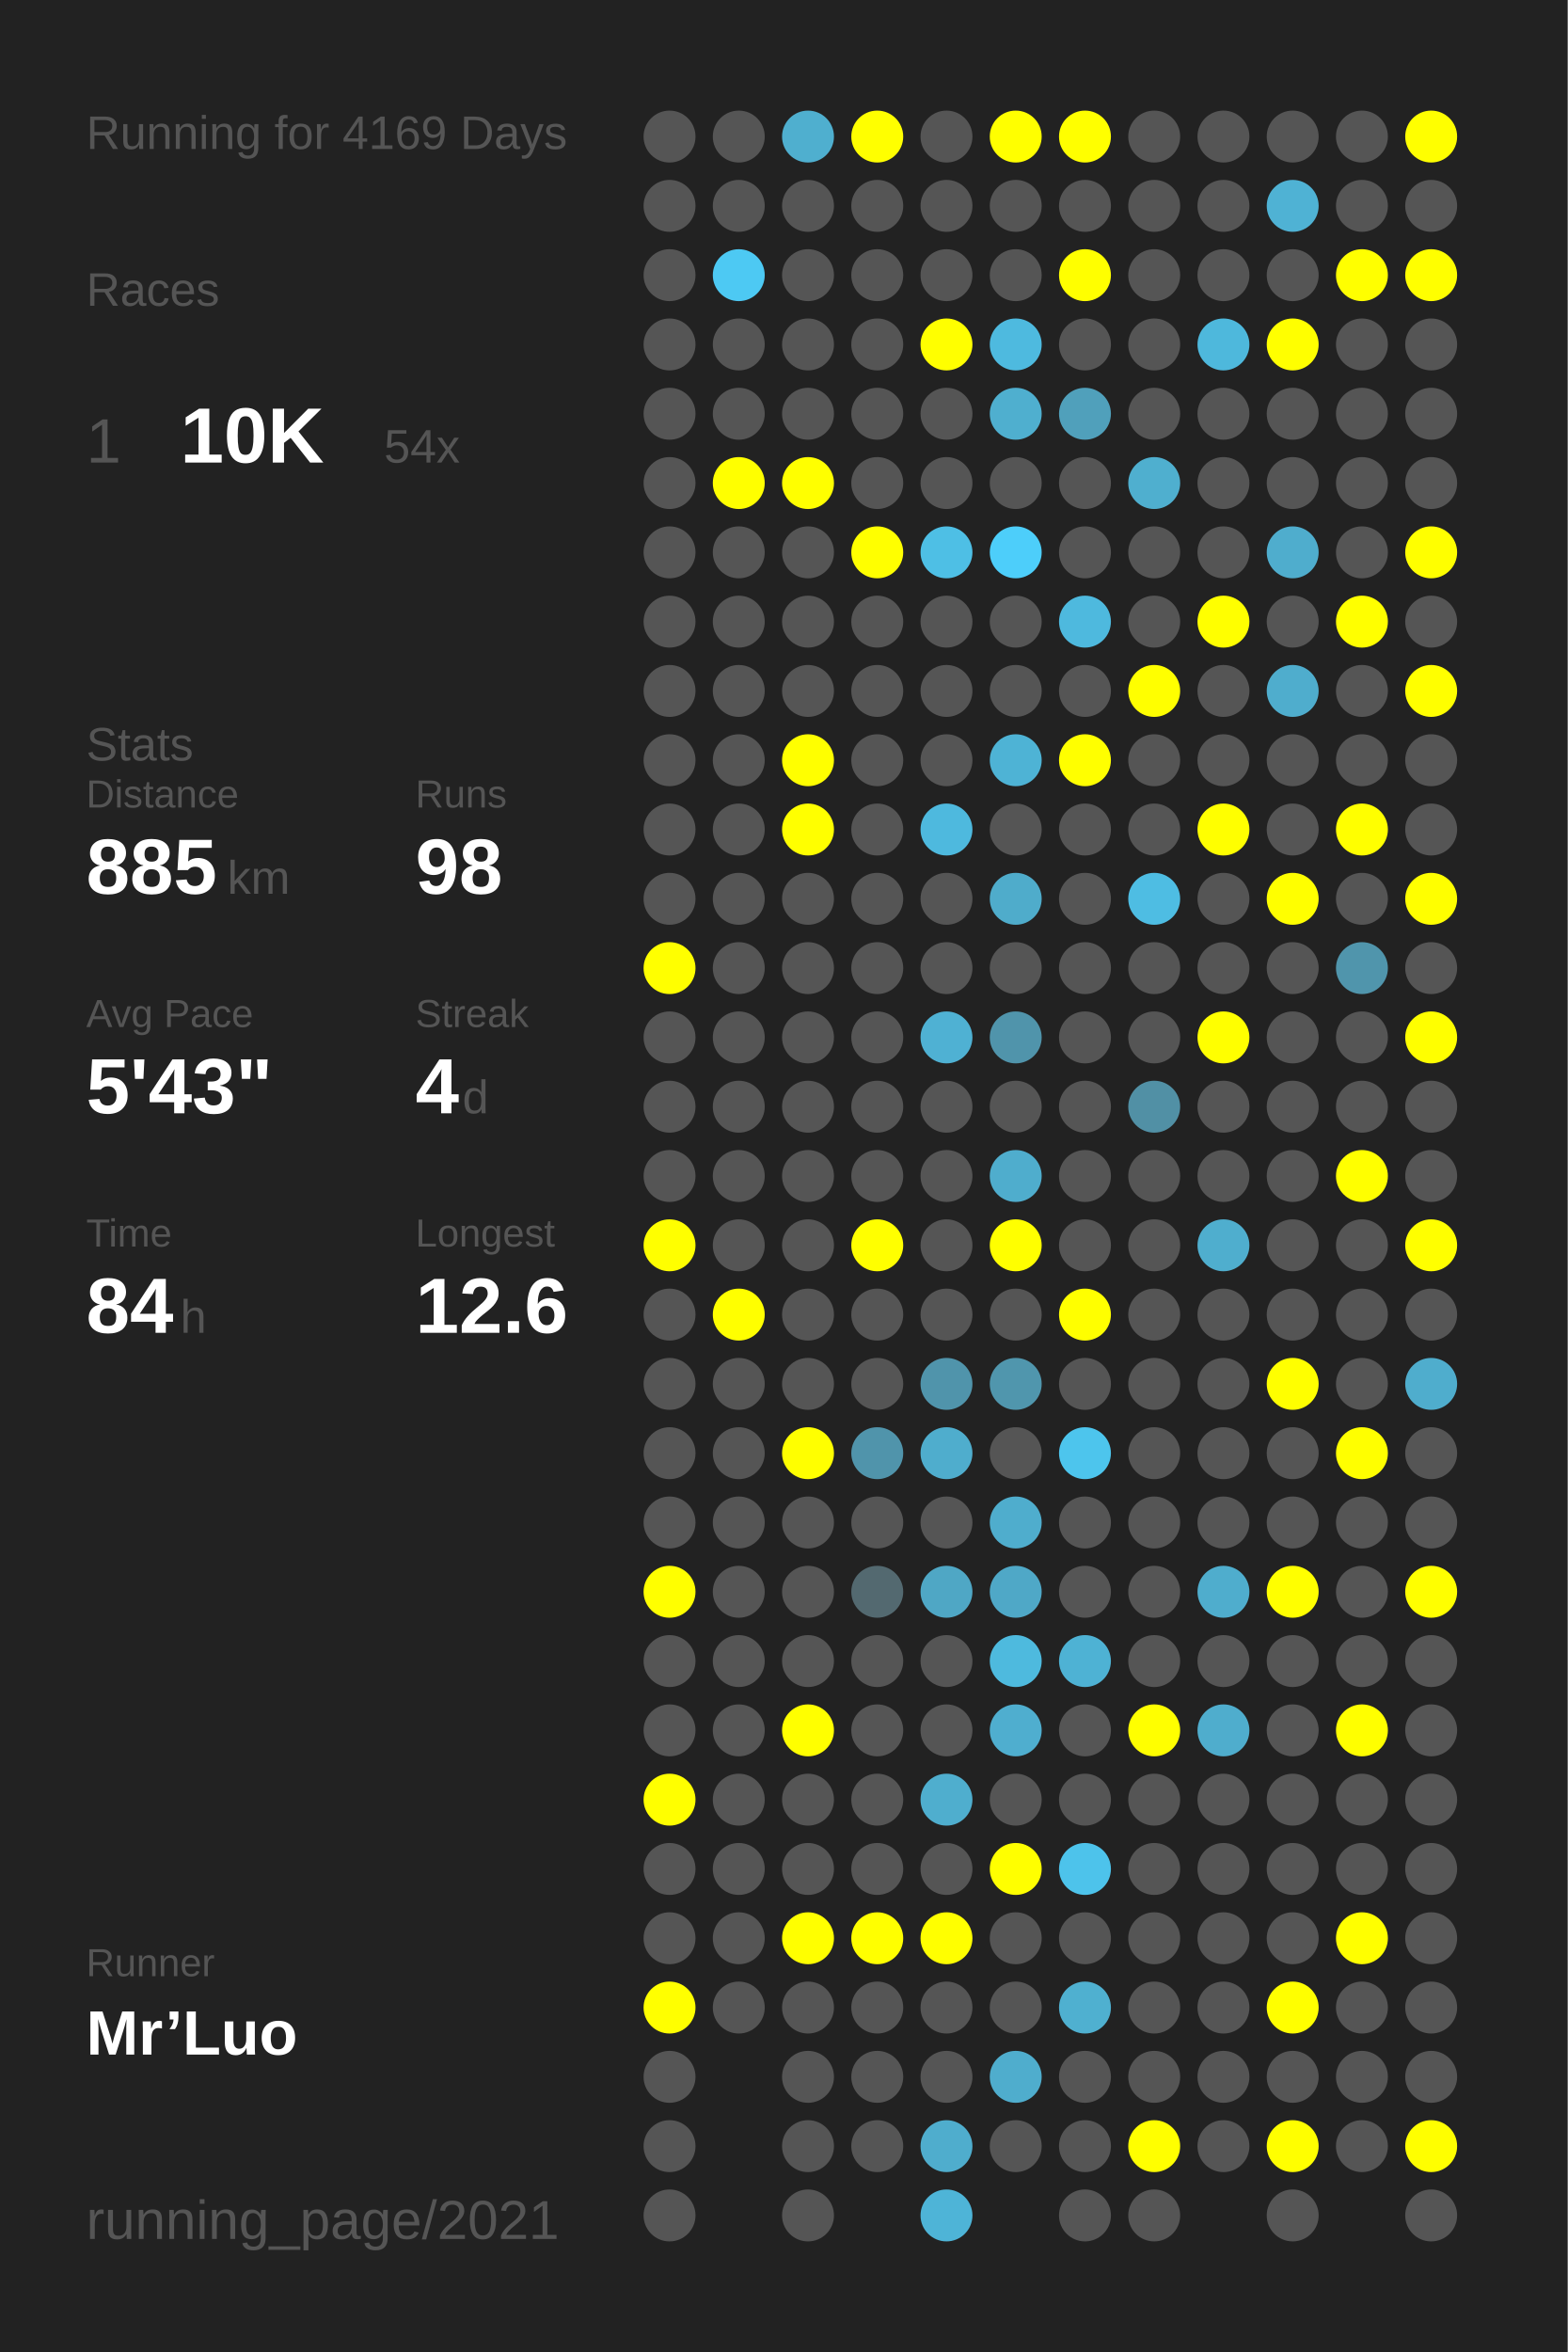
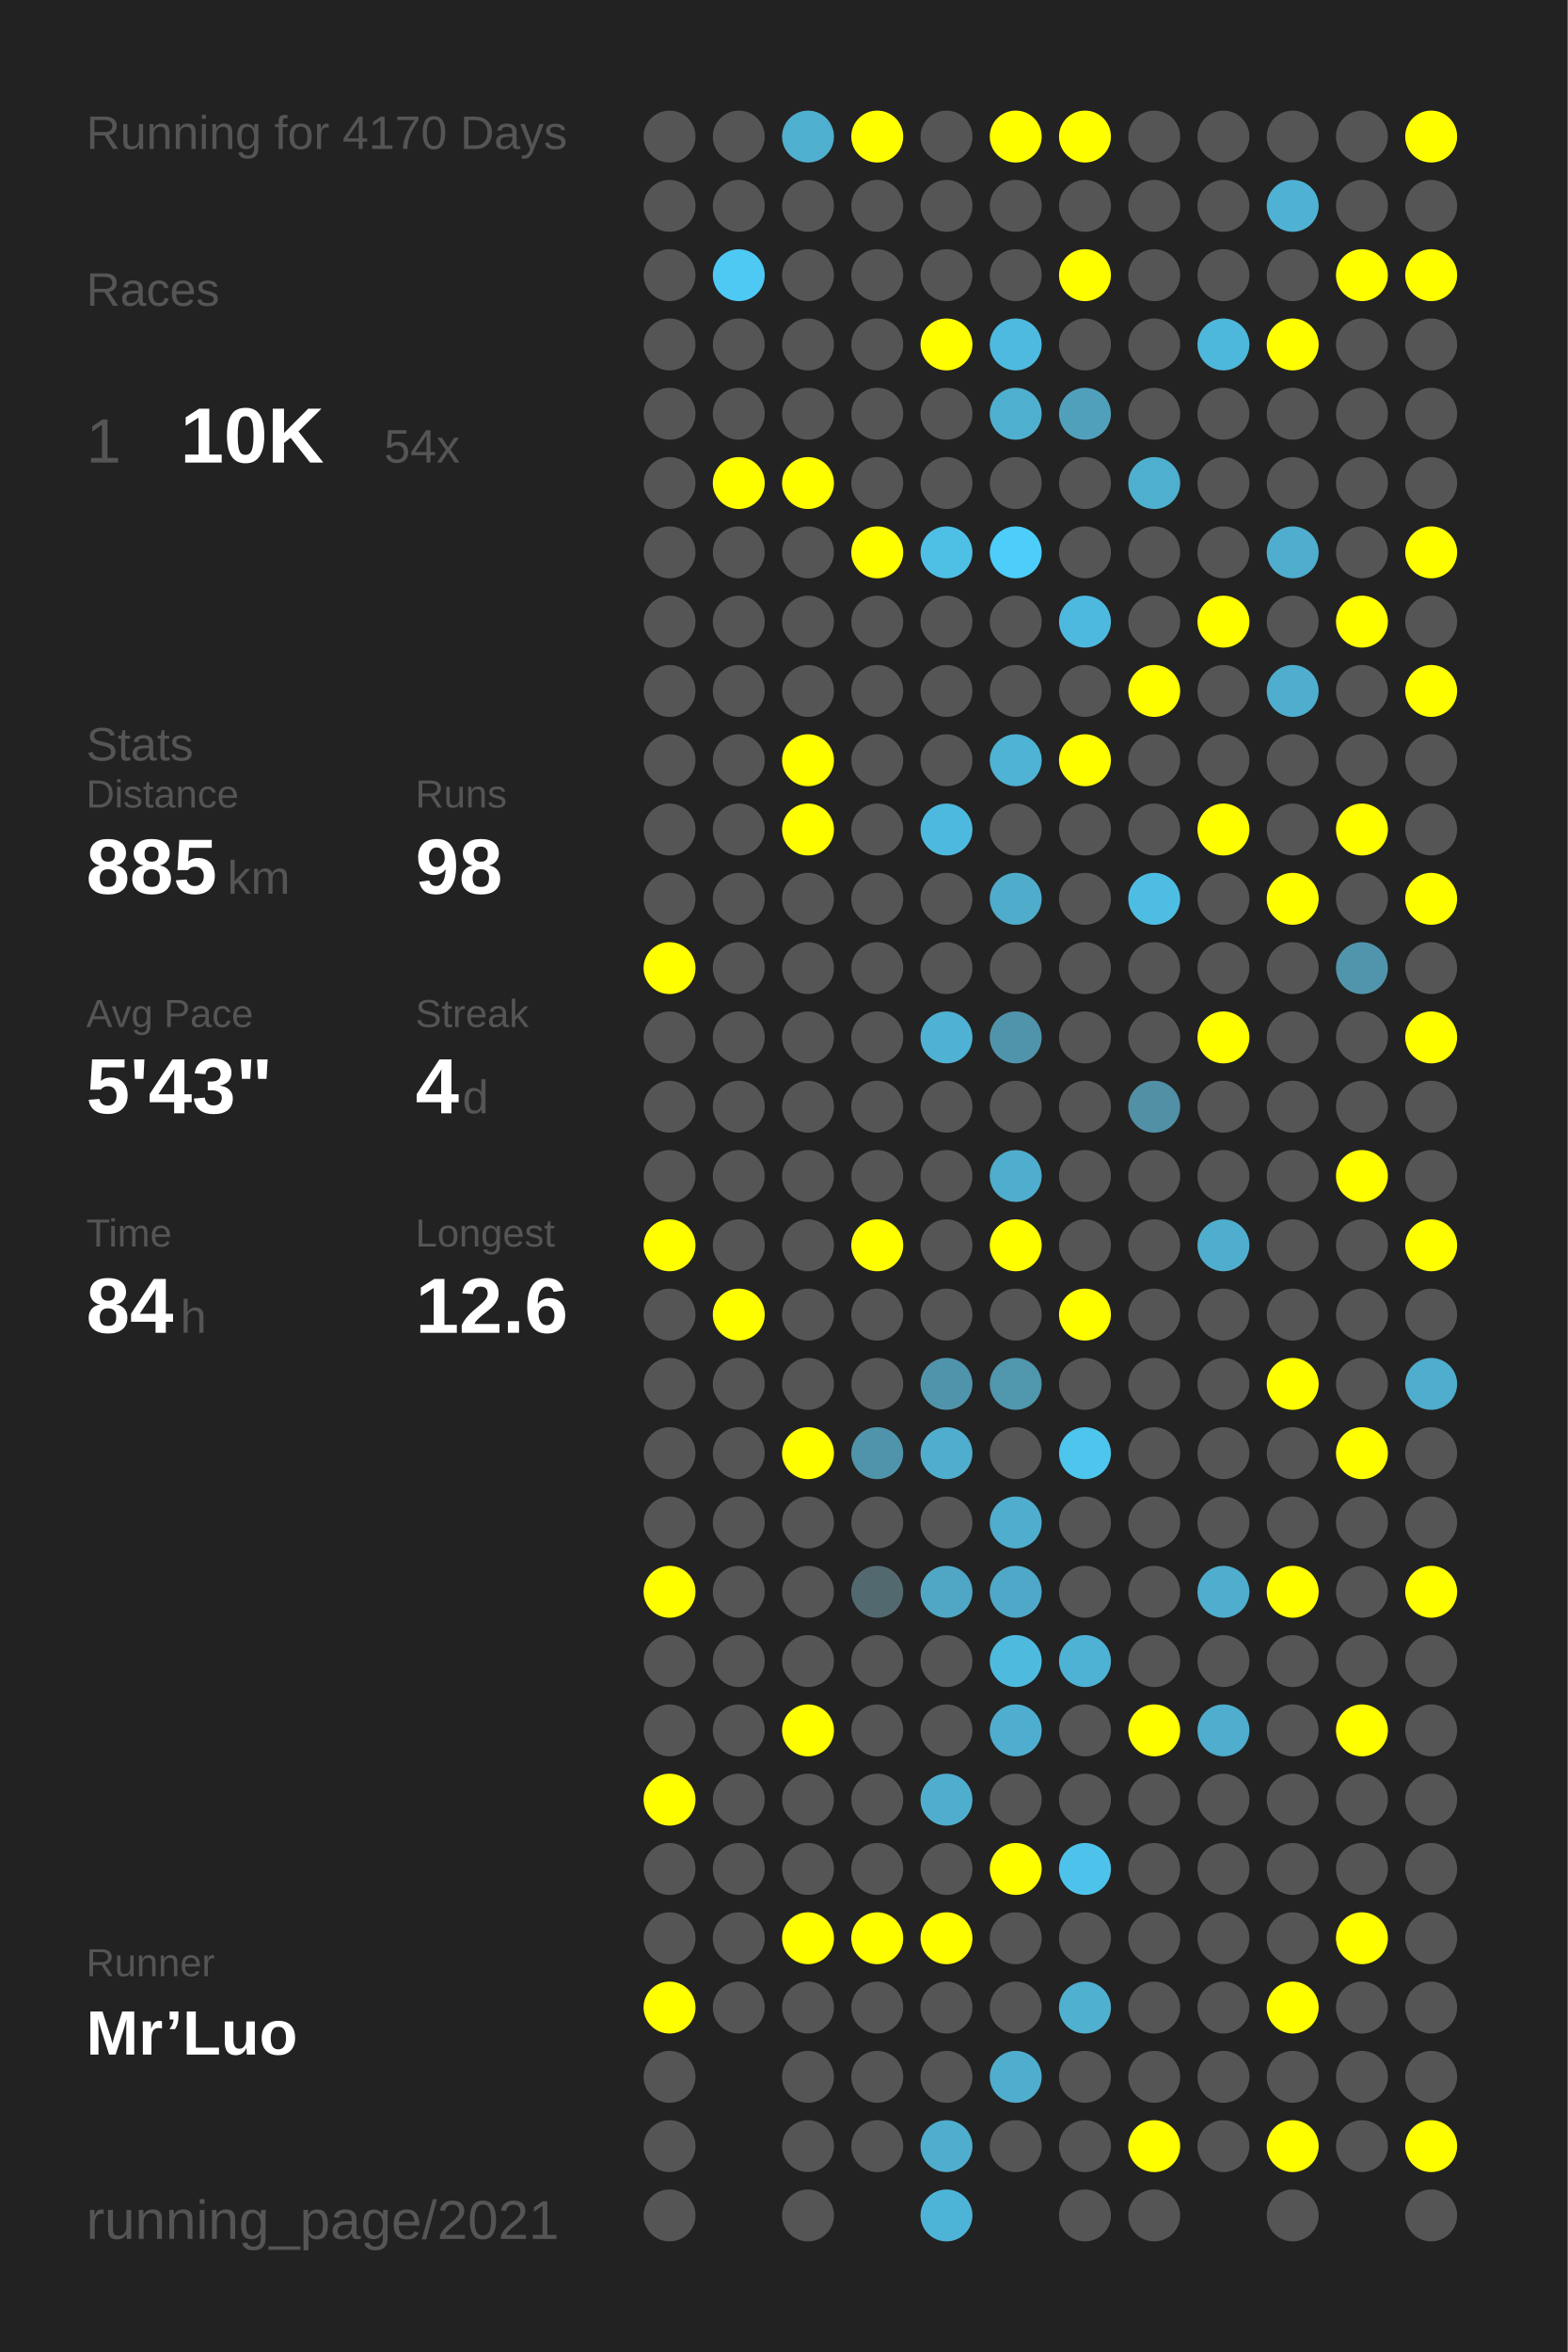
<svg xmlns="http://www.w3.org/2000/svg" baseProfile="full" height="300mm" version="1.1" viewBox="0,0,200,300" width="200mm">
  <defs />
  <rect fill="#222222" height="300" width="200" x="0" y="0" />
-   <text fill="#555555" style="font-size:6px; font-family:Arial;" x="11" y="19">Running for 4169 Days</text>
+   <text fill="#555555" style="font-size:6px; font-family:Arial;" x="11" y="19">Running for 4170 Days</text>
  <text fill="#555555" style="font-size:6px; font-family:Arial;" x="11" y="39">Races</text>
  <text fill="#555555" style="font-size:8px; font-family:Arial;" x="11" y="59">1</text>
  <text fill="#FFFFFF" style="font-size:10px; font-family:Arial; font-weight:bold;" x="23" y="59">10K</text>
  <text fill="#555555" style="font-size:6px; font-family:Arial;" x="49" y="59">54x</text>
  <text fill="#555555" style="font-size:6px; font-family:Arial;" x="11" y="97">Stats</text>
  <text fill="#555555" style="font-size:5px; font-family:Arial;" x="11" y="103">Distance</text>
  <text fill="#FFFFFF" style="font-size:10px; font-family:Arial; font-weight:bold;" x="11" y="114">885</text>
  <text fill="#555555" style="font-size:6px; font-family:Arial;" x="29" y="114">km</text>
  <text fill="#555555" style="font-size:5px; font-family:Arial;" x="53" y="103">Runs</text>
  <text fill="#FFFFFF" style="font-size:10px; font-family:Arial; font-weight:bold;" x="53" y="114">98</text>
  <text fill="#555555" style="font-size:5px; font-family:Arial;" x="11" y="131">Avg Pace</text>
  <text fill="#FFFFFF" style="font-size:10px; font-family:Arial; font-weight:bold;" x="11" y="142">5'43"</text>
  <text fill="#555555" style="font-size:5px; font-family:Arial;" x="53" y="131">Streak</text>
  <text fill="#FFFFFF" style="font-size:10px; font-family:Arial; font-weight:bold;" x="53" y="142">4</text>
  <text fill="#555555" style="font-size:6px; font-family:Arial;" x="59" y="142">d</text>
  <text fill="#555555" style="font-size:5px; font-family:Arial;" x="11" y="159">Time</text>
  <text fill="#FFFFFF" style="font-size:10px; font-family:Arial; font-weight:bold;" x="11" y="170">84</text>
  <text fill="#555555" style="font-size:6px; font-family:Arial;" x="23" y="170">h</text>
  <text fill="#555555" style="font-size:5px; font-family:Arial;" x="53" y="159">Longest</text>
  <text fill="#FFFFFF" style="font-size:10px; font-family:Arial; font-weight:bold;" x="53" y="170">12.6</text>
  <text fill="#555555" style="font-size:5px; font-family:Arial;" x="11" y="252.065">Runner</text>
  <text fill="#FFFFFF" style="font-size:8px; font-family:Arial; font-weight:bold;" x="11" y="262.065">Mr’Luo</text>
  <text fill="#555555" style="font-size:7px; font-family:Arial;" x="11" y="285.581">running_page/2021</text>
  <circle cx="85.417" cy="17.419" fill="#555555" r="3.312" />
  <circle cx="85.417" cy="26.258" fill="#555555" r="3.312" />
  <circle cx="85.417" cy="35.097" fill="#555555" r="3.312" />
  <circle cx="85.417" cy="43.935" fill="#555555" r="3.312" />
  <circle cx="85.417" cy="52.774" fill="#555555" r="3.312" />
  <circle cx="85.417" cy="61.613" fill="#555555" r="3.312" />
  <circle cx="85.417" cy="70.452" fill="#555555" r="3.312" />
  <circle cx="85.417" cy="79.29" fill="#555555" r="3.312" />
  <circle cx="85.417" cy="88.129" fill="#555555" r="3.312" />
  <circle cx="85.417" cy="96.968" fill="#555555" r="3.312" />
  <circle cx="85.417" cy="105.806" fill="#555555" r="3.312" />
  <circle cx="85.417" cy="114.645" fill="#555555" r="3.312" />
  <circle cx="85.417" cy="123.484" fill="#FFFF00" r="3.312" />
  <circle cx="85.417" cy="132.323" fill="#555555" r="3.312" />
  <circle cx="85.417" cy="141.161" fill="#555555" r="3.312" />
  <circle cx="85.417" cy="150" fill="#555555" r="3.312" />
  <circle cx="85.417" cy="158.839" fill="#FFFF00" r="3.312" />
  <circle cx="85.417" cy="167.677" fill="#555555" r="3.312" />
  <circle cx="85.417" cy="176.516" fill="#555555" r="3.312" />
  <circle cx="85.417" cy="185.355" fill="#555555" r="3.312" />
  <circle cx="85.417" cy="194.194" fill="#555555" r="3.312" />
  <circle cx="85.417" cy="203.032" fill="#FFFF00" r="3.312" />
  <circle cx="85.417" cy="211.871" fill="#555555" r="3.312" />
  <circle cx="85.417" cy="220.71" fill="#555555" r="3.312" />
  <circle cx="85.417" cy="229.548" fill="#FFFF00" r="3.312" />
  <circle cx="85.417" cy="238.387" fill="#555555" r="3.312" />
  <circle cx="85.417" cy="247.226" fill="#555555" r="3.312" />
  <circle cx="85.417" cy="256.065" fill="#FFFF00" r="3.312" />
  <circle cx="85.417" cy="264.903" fill="#555555" r="3.312" />
  <circle cx="85.417" cy="273.742" fill="#555555" r="3.312" />
  <circle cx="85.417" cy="282.581" fill="#555555" r="3.312" />
  <circle cx="94.25" cy="17.419" fill="#555555" r="3.312" />
  <circle cx="94.25" cy="26.258" fill="#555555" r="3.312" />
  <circle cx="94.25" cy="35.097" fill="#4dc9f3" r="3.312" />
  <circle cx="94.25" cy="43.935" fill="#555555" r="3.312" />
  <circle cx="94.25" cy="52.774" fill="#555555" r="3.312" />
  <circle cx="94.25" cy="61.613" fill="#FFFF00" r="3.312" />
  <circle cx="94.25" cy="70.452" fill="#555555" r="3.312" />
  <circle cx="94.25" cy="79.29" fill="#555555" r="3.312" />
  <circle cx="94.25" cy="88.129" fill="#555555" r="3.312" />
  <circle cx="94.25" cy="96.968" fill="#555555" r="3.312" />
  <circle cx="94.25" cy="105.806" fill="#555555" r="3.312" />
  <circle cx="94.25" cy="114.645" fill="#555555" r="3.312" />
  <circle cx="94.25" cy="123.484" fill="#555555" r="3.312" />
  <circle cx="94.25" cy="132.323" fill="#555555" r="3.312" />
  <circle cx="94.25" cy="141.161" fill="#555555" r="3.312" />
  <circle cx="94.25" cy="150" fill="#555555" r="3.312" />
  <circle cx="94.25" cy="158.839" fill="#555555" r="3.312" />
  <circle cx="94.25" cy="167.677" fill="#FFFF00" r="3.312" />
  <circle cx="94.25" cy="176.516" fill="#555555" r="3.312" />
  <circle cx="94.25" cy="185.355" fill="#555555" r="3.312" />
  <circle cx="94.25" cy="194.194" fill="#555555" r="3.312" />
  <circle cx="94.25" cy="203.032" fill="#555555" r="3.312" />
  <circle cx="94.25" cy="211.871" fill="#555555" r="3.312" />
  <circle cx="94.25" cy="220.71" fill="#555555" r="3.312" />
  <circle cx="94.25" cy="229.548" fill="#555555" r="3.312" />
  <circle cx="94.25" cy="238.387" fill="#555555" r="3.312" />
  <circle cx="94.25" cy="247.226" fill="#555555" r="3.312" />
  <circle cx="94.25" cy="256.065" fill="#555555" r="3.312" />
  <circle cx="103.083" cy="17.419" fill="#4fafcf" r="3.312" />
  <circle cx="103.083" cy="26.258" fill="#555555" r="3.312" />
  <circle cx="103.083" cy="35.097" fill="#555555" r="3.312" />
  <circle cx="103.083" cy="43.935" fill="#555555" r="3.312" />
  <circle cx="103.083" cy="52.774" fill="#555555" r="3.312" />
  <circle cx="103.083" cy="61.613" fill="#FFFF00" r="3.312" />
  <circle cx="103.083" cy="70.452" fill="#555555" r="3.312" />
  <circle cx="103.083" cy="79.29" fill="#555555" r="3.312" />
  <circle cx="103.083" cy="88.129" fill="#555555" r="3.312" />
  <circle cx="103.083" cy="96.968" fill="#FFFF00" r="3.312" />
  <circle cx="103.083" cy="105.806" fill="#FFFF00" r="3.312" />
  <circle cx="103.083" cy="114.645" fill="#555555" r="3.312" />
  <circle cx="103.083" cy="123.484" fill="#555555" r="3.312" />
  <circle cx="103.083" cy="132.323" fill="#555555" r="3.312" />
  <circle cx="103.083" cy="141.161" fill="#555555" r="3.312" />
  <circle cx="103.083" cy="150" fill="#555555" r="3.312" />
  <circle cx="103.083" cy="158.839" fill="#555555" r="3.312" />
  <circle cx="103.083" cy="167.677" fill="#555555" r="3.312" />
  <circle cx="103.083" cy="176.516" fill="#555555" r="3.312" />
  <circle cx="103.083" cy="185.355" fill="#FFFF00" r="3.312" />
  <circle cx="103.083" cy="194.194" fill="#555555" r="3.312" />
  <circle cx="103.083" cy="203.032" fill="#555555" r="3.312" />
  <circle cx="103.083" cy="211.871" fill="#555555" r="3.312" />
  <circle cx="103.083" cy="220.71" fill="#FFFF00" r="3.312" />
  <circle cx="103.083" cy="229.548" fill="#555555" r="3.312" />
  <circle cx="103.083" cy="238.387" fill="#555555" r="3.312" />
  <circle cx="103.083" cy="247.226" fill="#FFFF00" r="3.312" />
  <circle cx="103.083" cy="256.065" fill="#555555" r="3.312" />
  <circle cx="103.083" cy="264.903" fill="#555555" r="3.312" />
  <circle cx="103.083" cy="273.742" fill="#555555" r="3.312" />
  <circle cx="103.083" cy="282.581" fill="#555555" r="3.312" />
  <circle cx="111.917" cy="17.419" fill="#FFFF00" r="3.312" />
  <circle cx="111.917" cy="26.258" fill="#555555" r="3.312" />
  <circle cx="111.917" cy="35.097" fill="#555555" r="3.312" />
  <circle cx="111.917" cy="43.935" fill="#555555" r="3.312" />
  <circle cx="111.917" cy="52.774" fill="#555555" r="3.312" />
  <circle cx="111.917" cy="61.613" fill="#555555" r="3.312" />
  <circle cx="111.917" cy="70.452" fill="#FFFF00" r="3.312" />
  <circle cx="111.917" cy="79.29" fill="#555555" r="3.312" />
  <circle cx="111.917" cy="88.129" fill="#555555" r="3.312" />
  <circle cx="111.917" cy="96.968" fill="#555555" r="3.312" />
  <circle cx="111.917" cy="105.806" fill="#555555" r="3.312" />
  <circle cx="111.917" cy="114.645" fill="#555555" r="3.312" />
  <circle cx="111.917" cy="123.484" fill="#555555" r="3.312" />
  <circle cx="111.917" cy="132.323" fill="#555555" r="3.312" />
  <circle cx="111.917" cy="141.161" fill="#555555" r="3.312" />
  <circle cx="111.917" cy="150" fill="#555555" r="3.312" />
  <circle cx="111.917" cy="158.839" fill="#FFFF00" r="3.312" />
  <circle cx="111.917" cy="167.677" fill="#555555" r="3.312" />
  <circle cx="111.917" cy="176.516" fill="#555555" r="3.312" />
  <circle cx="111.917" cy="185.355" fill="#5094ab" r="3.312" />
  <circle cx="111.917" cy="194.194" fill="#555555" r="3.312" />
  <circle cx="111.917" cy="203.032" fill="#536970" r="3.312" />
  <circle cx="111.917" cy="211.871" fill="#555555" r="3.312" />
  <circle cx="111.917" cy="220.71" fill="#555555" r="3.312" />
  <circle cx="111.917" cy="229.548" fill="#555555" r="3.312" />
  <circle cx="111.917" cy="238.387" fill="#555555" r="3.312" />
  <circle cx="111.917" cy="247.226" fill="#FFFF00" r="3.312" />
  <circle cx="111.917" cy="256.065" fill="#555555" r="3.312" />
  <circle cx="111.917" cy="264.903" fill="#555555" r="3.312" />
  <circle cx="111.917" cy="273.742" fill="#555555" r="3.312" />
  <circle cx="120.75" cy="17.419" fill="#555555" r="3.312" />
  <circle cx="120.75" cy="26.258" fill="#555555" r="3.312" />
  <circle cx="120.75" cy="35.097" fill="#555555" r="3.312" />
  <circle cx="120.75" cy="43.935" fill="#FFFF00" r="3.312" />
  <circle cx="120.75" cy="52.774" fill="#555555" r="3.312" />
  <circle cx="120.75" cy="61.613" fill="#555555" r="3.312" />
  <circle cx="120.75" cy="70.452" fill="#4ebfe5" r="3.312" />
  <circle cx="120.75" cy="79.29" fill="#555555" r="3.312" />
  <circle cx="120.75" cy="88.129" fill="#555555" r="3.312" />
  <circle cx="120.75" cy="96.968" fill="#555555" r="3.312" />
  <circle cx="120.75" cy="105.806" fill="#4eb9de" r="3.312" />
  <circle cx="120.75" cy="114.645" fill="#555555" r="3.312" />
  <circle cx="120.75" cy="123.484" fill="#555555" r="3.312" />
  <circle cx="120.75" cy="132.323" fill="#4fb1d3" r="3.312" />
  <circle cx="120.75" cy="141.161" fill="#555555" r="3.312" />
  <circle cx="120.75" cy="150" fill="#555555" r="3.312" />
  <circle cx="120.75" cy="158.839" fill="#555555" r="3.312" />
  <circle cx="120.75" cy="167.677" fill="#555555" r="3.312" />
  <circle cx="120.75" cy="176.516" fill="#5094ab" r="3.312" />
  <circle cx="120.75" cy="185.355" fill="#4fadcd" r="3.312" />
  <circle cx="120.75" cy="194.194" fill="#555555" r="3.312" />
  <circle cx="120.75" cy="203.032" fill="#4fa7c5" r="3.312" />
  <circle cx="120.75" cy="211.871" fill="#555555" r="3.312" />
  <circle cx="120.75" cy="220.71" fill="#555555" r="3.312" />
  <circle cx="120.75" cy="229.548" fill="#4faece" r="3.312" />
  <circle cx="120.75" cy="238.387" fill="#555555" r="3.312" />
  <circle cx="120.75" cy="247.226" fill="#FFFF00" r="3.312" />
  <circle cx="120.75" cy="256.065" fill="#555555" r="3.312" />
  <circle cx="120.75" cy="264.903" fill="#555555" r="3.312" />
  <circle cx="120.75" cy="273.742" fill="#4fadcd" r="3.312" />
  <circle cx="120.75" cy="282.581" fill="#4eb4d7" r="3.312" />
  <circle cx="129.583" cy="17.419" fill="#FFFF00" r="3.312" />
  <circle cx="129.583" cy="26.258" fill="#555555" r="3.312" />
  <circle cx="129.583" cy="35.097" fill="#555555" r="3.312" />
  <circle cx="129.583" cy="43.935" fill="#4ebadf" r="3.312" />
  <circle cx="129.583" cy="52.774" fill="#4fafcf" r="3.312" />
  <circle cx="129.583" cy="61.613" fill="#555555" r="3.312" />
  <circle cx="129.583" cy="70.452" fill="#4dcefa" r="3.312" />
  <circle cx="129.583" cy="79.29" fill="#555555" r="3.312" />
  <circle cx="129.583" cy="88.129" fill="#555555" r="3.312" />
  <circle cx="129.583" cy="96.968" fill="#4eb3d5" r="3.312" />
  <circle cx="129.583" cy="105.806" fill="#555555" r="3.312" />
  <circle cx="129.583" cy="114.645" fill="#4faccb" r="3.312" />
  <circle cx="129.583" cy="123.484" fill="#555555" r="3.312" />
  <circle cx="129.583" cy="132.323" fill="#5094ab" r="3.312" />
  <circle cx="129.583" cy="141.161" fill="#555555" r="3.312" />
  <circle cx="129.583" cy="150" fill="#4fadcd" r="3.312" />
  <circle cx="129.583" cy="158.839" fill="#FFFF00" r="3.312" />
  <circle cx="129.583" cy="167.677" fill="#555555" r="3.312" />
  <circle cx="129.583" cy="176.516" fill="#5096ad" r="3.312" />
  <circle cx="129.583" cy="185.355" fill="#555555" r="3.312" />
  <circle cx="129.583" cy="194.194" fill="#4fadcd" r="3.312" />
  <circle cx="129.583" cy="203.032" fill="#4fa8c7" r="3.312" />
  <circle cx="129.583" cy="211.871" fill="#4ebade" r="3.312" />
  <circle cx="129.583" cy="220.71" fill="#4faecf" r="3.312" />
  <circle cx="129.583" cy="229.548" fill="#555555" r="3.312" />
  <circle cx="129.583" cy="238.387" fill="#FFFF00" r="3.312" />
  <circle cx="129.583" cy="247.226" fill="#555555" r="3.312" />
  <circle cx="129.583" cy="256.065" fill="#555555" r="3.312" />
  <circle cx="129.583" cy="264.903" fill="#4fadcd" r="3.312" />
  <circle cx="129.583" cy="273.742" fill="#555555" r="3.312" />
  <circle cx="138.417" cy="17.419" fill="#FFFF00" r="3.312" />
  <circle cx="138.417" cy="26.258" fill="#555555" r="3.312" />
  <circle cx="138.417" cy="35.097" fill="#FFFF00" r="3.312" />
  <circle cx="138.417" cy="43.935" fill="#555555" r="3.312" />
  <circle cx="138.417" cy="52.774" fill="#50a0bb" r="3.312" />
  <circle cx="138.417" cy="61.613" fill="#555555" r="3.312" />
  <circle cx="138.417" cy="70.452" fill="#555555" r="3.312" />
  <circle cx="138.417" cy="79.29" fill="#4eb9de" r="3.312" />
  <circle cx="138.417" cy="88.129" fill="#555555" r="3.312" />
  <circle cx="138.417" cy="96.968" fill="#FFFF00" r="3.312" />
  <circle cx="138.417" cy="105.806" fill="#555555" r="3.312" />
  <circle cx="138.417" cy="114.645" fill="#555555" r="3.312" />
  <circle cx="138.417" cy="123.484" fill="#555555" r="3.312" />
  <circle cx="138.417" cy="132.323" fill="#555555" r="3.312" />
  <circle cx="138.417" cy="141.161" fill="#555555" r="3.312" />
  <circle cx="138.417" cy="150" fill="#555555" r="3.312" />
  <circle cx="138.417" cy="158.839" fill="#555555" r="3.312" />
  <circle cx="138.417" cy="167.677" fill="#FFFF00" r="3.312" />
  <circle cx="138.417" cy="176.516" fill="#555555" r="3.312" />
  <circle cx="138.417" cy="185.355" fill="#4dc5ed" r="3.312" />
  <circle cx="138.417" cy="194.194" fill="#555555" r="3.312" />
  <circle cx="138.417" cy="203.032" fill="#555555" r="3.312" />
  <circle cx="138.417" cy="211.871" fill="#4eb2d4" r="3.312" />
  <circle cx="138.417" cy="220.71" fill="#555555" r="3.312" />
  <circle cx="138.417" cy="229.548" fill="#555555" r="3.312" />
  <circle cx="138.417" cy="238.387" fill="#4dc3eb" r="3.312" />
  <circle cx="138.417" cy="247.226" fill="#555555" r="3.312" />
  <circle cx="138.417" cy="256.065" fill="#4fb0d0" r="3.312" />
  <circle cx="138.417" cy="264.903" fill="#555555" r="3.312" />
  <circle cx="138.417" cy="273.742" fill="#555555" r="3.312" />
  <circle cx="138.417" cy="282.581" fill="#555555" r="3.312" />
  <circle cx="147.25" cy="17.419" fill="#555555" r="3.312" />
  <circle cx="147.25" cy="26.258" fill="#555555" r="3.312" />
  <circle cx="147.25" cy="35.097" fill="#555555" r="3.312" />
  <circle cx="147.25" cy="43.935" fill="#555555" r="3.312" />
  <circle cx="147.25" cy="52.774" fill="#555555" r="3.312" />
  <circle cx="147.25" cy="61.613" fill="#4fafcf" r="3.312" />
  <circle cx="147.25" cy="70.452" fill="#555555" r="3.312" />
  <circle cx="147.25" cy="79.29" fill="#555555" r="3.312" />
  <circle cx="147.25" cy="88.129" fill="#FFFF00" r="3.312" />
  <circle cx="147.25" cy="96.968" fill="#555555" r="3.312" />
  <circle cx="147.25" cy="105.806" fill="#555555" r="3.312" />
  <circle cx="147.25" cy="114.645" fill="#4ebde3" r="3.312" />
  <circle cx="147.25" cy="123.484" fill="#555555" r="3.312" />
  <circle cx="147.25" cy="132.323" fill="#555555" r="3.312" />
  <circle cx="147.25" cy="141.161" fill="#5190a5" r="3.312" />
  <circle cx="147.25" cy="150" fill="#555555" r="3.312" />
  <circle cx="147.25" cy="158.839" fill="#555555" r="3.312" />
  <circle cx="147.25" cy="167.677" fill="#555555" r="3.312" />
  <circle cx="147.25" cy="176.516" fill="#555555" r="3.312" />
  <circle cx="147.25" cy="185.355" fill="#555555" r="3.312" />
  <circle cx="147.25" cy="194.194" fill="#555555" r="3.312" />
  <circle cx="147.25" cy="203.032" fill="#555555" r="3.312" />
  <circle cx="147.25" cy="211.871" fill="#555555" r="3.312" />
  <circle cx="147.25" cy="220.71" fill="#FFFF00" r="3.312" />
  <circle cx="147.25" cy="229.548" fill="#555555" r="3.312" />
  <circle cx="147.25" cy="238.387" fill="#555555" r="3.312" />
  <circle cx="147.25" cy="247.226" fill="#555555" r="3.312" />
  <circle cx="147.25" cy="256.065" fill="#555555" r="3.312" />
  <circle cx="147.25" cy="264.903" fill="#555555" r="3.312" />
  <circle cx="147.25" cy="273.742" fill="#FFFF00" r="3.312" />
  <circle cx="147.25" cy="282.581" fill="#555555" r="3.312" />
  <circle cx="156.083" cy="17.419" fill="#555555" r="3.312" />
  <circle cx="156.083" cy="26.258" fill="#555555" r="3.312" />
  <circle cx="156.083" cy="35.097" fill="#555555" r="3.312" />
  <circle cx="156.083" cy="43.935" fill="#4eb8dc" r="3.312" />
  <circle cx="156.083" cy="52.774" fill="#555555" r="3.312" />
  <circle cx="156.083" cy="61.613" fill="#555555" r="3.312" />
  <circle cx="156.083" cy="70.452" fill="#555555" r="3.312" />
  <circle cx="156.083" cy="79.29" fill="#FFFF00" r="3.312" />
  <circle cx="156.083" cy="88.129" fill="#555555" r="3.312" />
  <circle cx="156.083" cy="96.968" fill="#555555" r="3.312" />
  <circle cx="156.083" cy="105.806" fill="#FFFF00" r="3.312" />
  <circle cx="156.083" cy="114.645" fill="#555555" r="3.312" />
  <circle cx="156.083" cy="123.484" fill="#555555" r="3.312" />
  <circle cx="156.083" cy="132.323" fill="#FFFF00" r="3.312" />
  <circle cx="156.083" cy="141.161" fill="#555555" r="3.312" />
  <circle cx="156.083" cy="150" fill="#555555" r="3.312" />
  <circle cx="156.083" cy="158.839" fill="#4faece" r="3.312" />
  <circle cx="156.083" cy="167.677" fill="#555555" r="3.312" />
  <circle cx="156.083" cy="176.516" fill="#555555" r="3.312" />
  <circle cx="156.083" cy="185.355" fill="#555555" r="3.312" />
  <circle cx="156.083" cy="194.194" fill="#555555" r="3.312" />
  <circle cx="156.083" cy="203.032" fill="#4fadcd" r="3.312" />
  <circle cx="156.083" cy="211.871" fill="#555555" r="3.312" />
  <circle cx="156.083" cy="220.71" fill="#4fadcd" r="3.312" />
  <circle cx="156.083" cy="229.548" fill="#555555" r="3.312" />
  <circle cx="156.083" cy="238.387" fill="#555555" r="3.312" />
  <circle cx="156.083" cy="247.226" fill="#555555" r="3.312" />
  <circle cx="156.083" cy="256.065" fill="#555555" r="3.312" />
  <circle cx="156.083" cy="264.903" fill="#555555" r="3.312" />
  <circle cx="156.083" cy="273.742" fill="#555555" r="3.312" />
  <circle cx="164.917" cy="17.419" fill="#555555" r="3.312" />
  <circle cx="164.917" cy="26.258" fill="#4fb2d4" r="3.312" />
  <circle cx="164.917" cy="35.097" fill="#555555" r="3.312" />
  <circle cx="164.917" cy="43.935" fill="#FFFF00" r="3.312" />
  <circle cx="164.917" cy="52.774" fill="#555555" r="3.312" />
  <circle cx="164.917" cy="61.613" fill="#555555" r="3.312" />
  <circle cx="164.917" cy="70.452" fill="#4fadcd" r="3.312" />
  <circle cx="164.917" cy="79.29" fill="#555555" r="3.312" />
  <circle cx="164.917" cy="88.129" fill="#4fadcd" r="3.312" />
  <circle cx="164.917" cy="96.968" fill="#555555" r="3.312" />
  <circle cx="164.917" cy="105.806" fill="#555555" r="3.312" />
  <circle cx="164.917" cy="114.645" fill="#FFFF00" r="3.312" />
  <circle cx="164.917" cy="123.484" fill="#555555" r="3.312" />
  <circle cx="164.917" cy="132.323" fill="#555555" r="3.312" />
  <circle cx="164.917" cy="141.161" fill="#555555" r="3.312" />
  <circle cx="164.917" cy="150" fill="#555555" r="3.312" />
  <circle cx="164.917" cy="158.839" fill="#555555" r="3.312" />
  <circle cx="164.917" cy="167.677" fill="#555555" r="3.312" />
  <circle cx="164.917" cy="176.516" fill="#FFFF00" r="3.312" />
  <circle cx="164.917" cy="185.355" fill="#555555" r="3.312" />
  <circle cx="164.917" cy="194.194" fill="#555555" r="3.312" />
  <circle cx="164.917" cy="203.032" fill="#FFFF00" r="3.312" />
  <circle cx="164.917" cy="211.871" fill="#555555" r="3.312" />
  <circle cx="164.917" cy="220.71" fill="#555555" r="3.312" />
  <circle cx="164.917" cy="229.548" fill="#555555" r="3.312" />
  <circle cx="164.917" cy="238.387" fill="#555555" r="3.312" />
  <circle cx="164.917" cy="247.226" fill="#555555" r="3.312" />
  <circle cx="164.917" cy="256.065" fill="#FFFF00" r="3.312" />
  <circle cx="164.917" cy="264.903" fill="#555555" r="3.312" />
  <circle cx="164.917" cy="273.742" fill="#FFFF00" r="3.312" />
  <circle cx="164.917" cy="282.581" fill="#555555" r="3.312" />
  <circle cx="173.75" cy="17.419" fill="#555555" r="3.312" />
  <circle cx="173.75" cy="26.258" fill="#555555" r="3.312" />
  <circle cx="173.75" cy="35.097" fill="#FFFF00" r="3.312" />
  <circle cx="173.75" cy="43.935" fill="#555555" r="3.312" />
  <circle cx="173.75" cy="52.774" fill="#555555" r="3.312" />
  <circle cx="173.75" cy="61.613" fill="#555555" r="3.312" />
  <circle cx="173.75" cy="70.452" fill="#555555" r="3.312" />
  <circle cx="173.75" cy="79.29" fill="#FFFF00" r="3.312" />
  <circle cx="173.75" cy="88.129" fill="#555555" r="3.312" />
  <circle cx="173.75" cy="96.968" fill="#555555" r="3.312" />
  <circle cx="173.75" cy="105.806" fill="#FFFF00" r="3.312" />
  <circle cx="173.75" cy="114.645" fill="#555555" r="3.312" />
  <circle cx="173.75" cy="123.484" fill="#5095ac" r="3.312" />
  <circle cx="173.75" cy="132.323" fill="#555555" r="3.312" />
  <circle cx="173.75" cy="141.161" fill="#555555" r="3.312" />
  <circle cx="173.75" cy="150" fill="#FFFF00" r="3.312" />
  <circle cx="173.75" cy="158.839" fill="#555555" r="3.312" />
  <circle cx="173.75" cy="167.677" fill="#555555" r="3.312" />
  <circle cx="173.75" cy="176.516" fill="#555555" r="3.312" />
  <circle cx="173.75" cy="185.355" fill="#FFFF00" r="3.312" />
  <circle cx="173.75" cy="194.194" fill="#555555" r="3.312" />
  <circle cx="173.75" cy="203.032" fill="#555555" r="3.312" />
  <circle cx="173.75" cy="211.871" fill="#555555" r="3.312" />
  <circle cx="173.75" cy="220.71" fill="#FFFF00" r="3.312" />
  <circle cx="173.75" cy="229.548" fill="#555555" r="3.312" />
  <circle cx="173.75" cy="238.387" fill="#555555" r="3.312" />
  <circle cx="173.75" cy="247.226" fill="#FFFF00" r="3.312" />
  <circle cx="173.75" cy="256.065" fill="#555555" r="3.312" />
  <circle cx="173.75" cy="264.903" fill="#555555" r="3.312" />
  <circle cx="173.75" cy="273.742" fill="#555555" r="3.312" />
  <circle cx="182.583" cy="17.419" fill="#FFFF00" r="3.312" />
  <circle cx="182.583" cy="26.258" fill="#555555" r="3.312" />
  <circle cx="182.583" cy="35.097" fill="#FFFF00" r="3.312" />
  <circle cx="182.583" cy="43.935" fill="#555555" r="3.312" />
  <circle cx="182.583" cy="52.774" fill="#555555" r="3.312" />
  <circle cx="182.583" cy="61.613" fill="#555555" r="3.312" />
  <circle cx="182.583" cy="70.452" fill="#FFFF00" r="3.312" />
  <circle cx="182.583" cy="79.29" fill="#555555" r="3.312" />
  <circle cx="182.583" cy="88.129" fill="#FFFF00" r="3.312" />
  <circle cx="182.583" cy="96.968" fill="#555555" r="3.312" />
  <circle cx="182.583" cy="105.806" fill="#555555" r="3.312" />
  <circle cx="182.583" cy="114.645" fill="#FFFF00" r="3.312" />
  <circle cx="182.583" cy="123.484" fill="#555555" r="3.312" />
  <circle cx="182.583" cy="132.323" fill="#FFFF00" r="3.312" />
  <circle cx="182.583" cy="141.161" fill="#555555" r="3.312" />
  <circle cx="182.583" cy="150" fill="#555555" r="3.312" />
  <circle cx="182.583" cy="158.839" fill="#FFFF00" r="3.312" />
  <circle cx="182.583" cy="167.677" fill="#555555" r="3.312" />
  <circle cx="182.583" cy="176.516" fill="#4fadcd" r="3.312" />
  <circle cx="182.583" cy="185.355" fill="#555555" r="3.312" />
  <circle cx="182.583" cy="194.194" fill="#555555" r="3.312" />
  <circle cx="182.583" cy="203.032" fill="#FFFF00" r="3.312" />
  <circle cx="182.583" cy="211.871" fill="#555555" r="3.312" />
  <circle cx="182.583" cy="220.71" fill="#555555" r="3.312" />
  <circle cx="182.583" cy="229.548" fill="#555555" r="3.312" />
  <circle cx="182.583" cy="238.387" fill="#555555" r="3.312" />
  <circle cx="182.583" cy="247.226" fill="#555555" r="3.312" />
  <circle cx="182.583" cy="256.065" fill="#555555" r="3.312" />
  <circle cx="182.583" cy="264.903" fill="#555555" r="3.312" />
  <circle cx="182.583" cy="273.742" fill="#FFFF00" r="3.312" />
  <circle cx="182.583" cy="282.581" fill="#555555" r="3.312" />
</svg>
